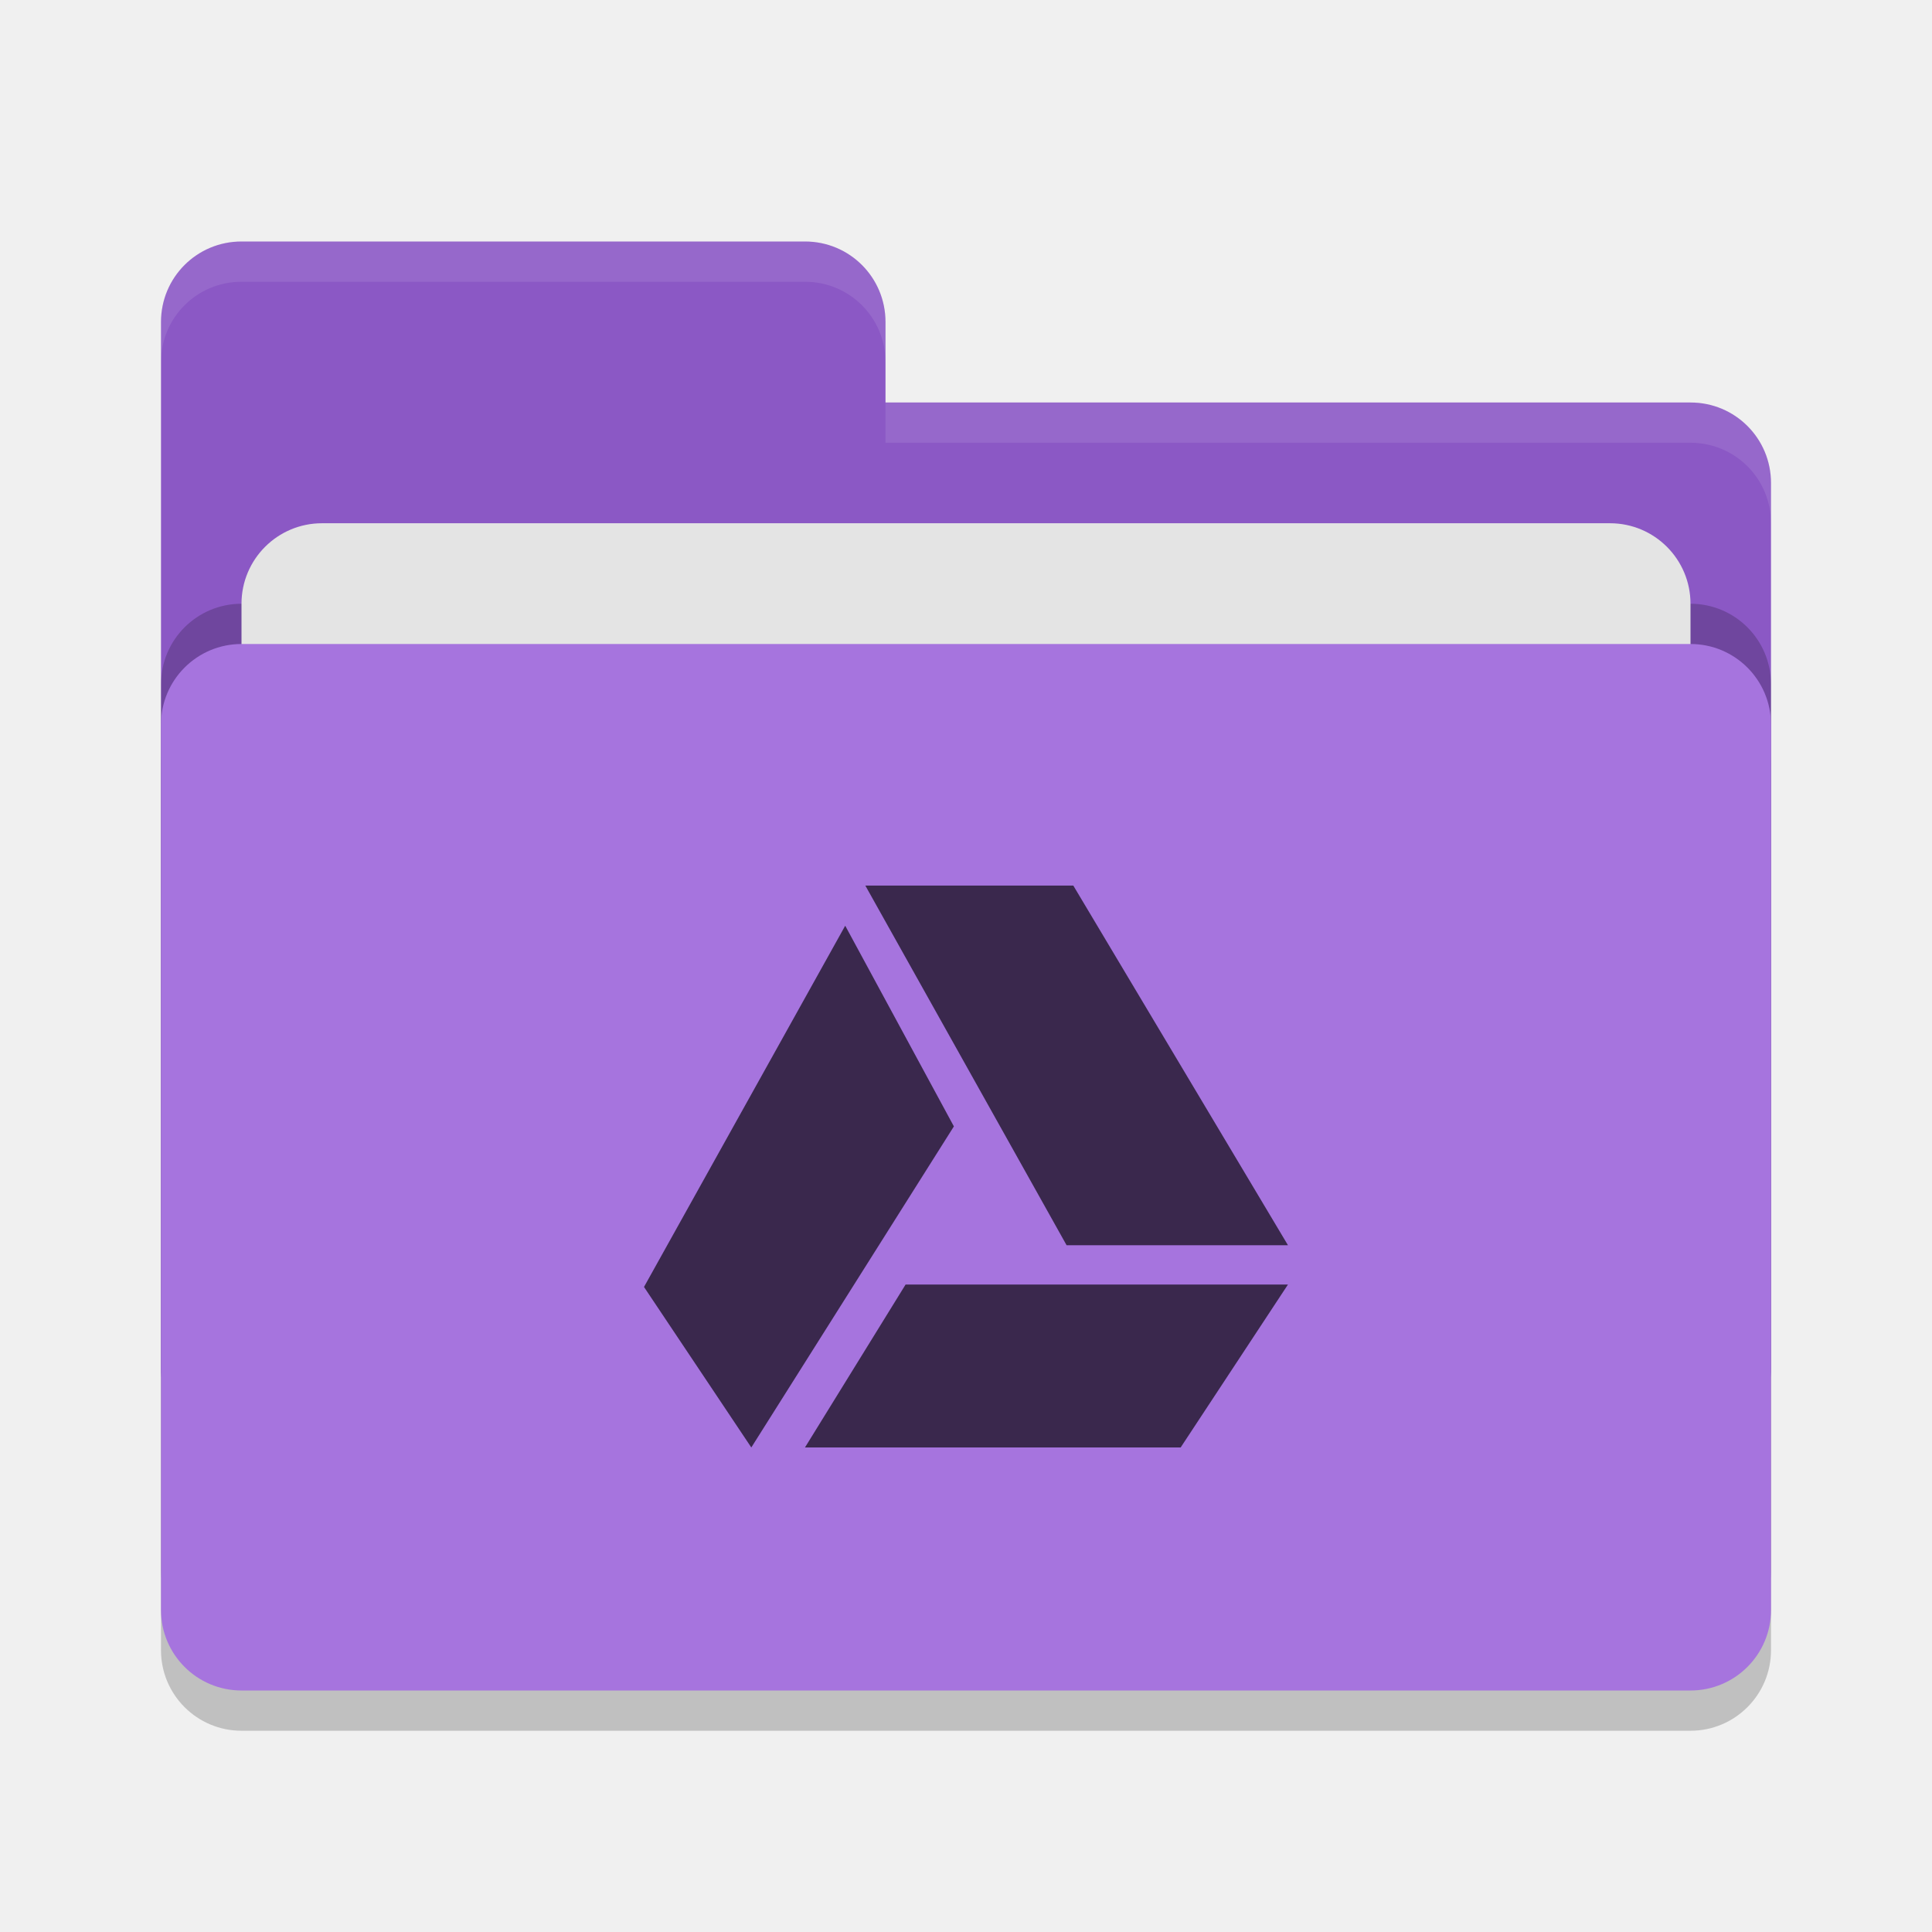
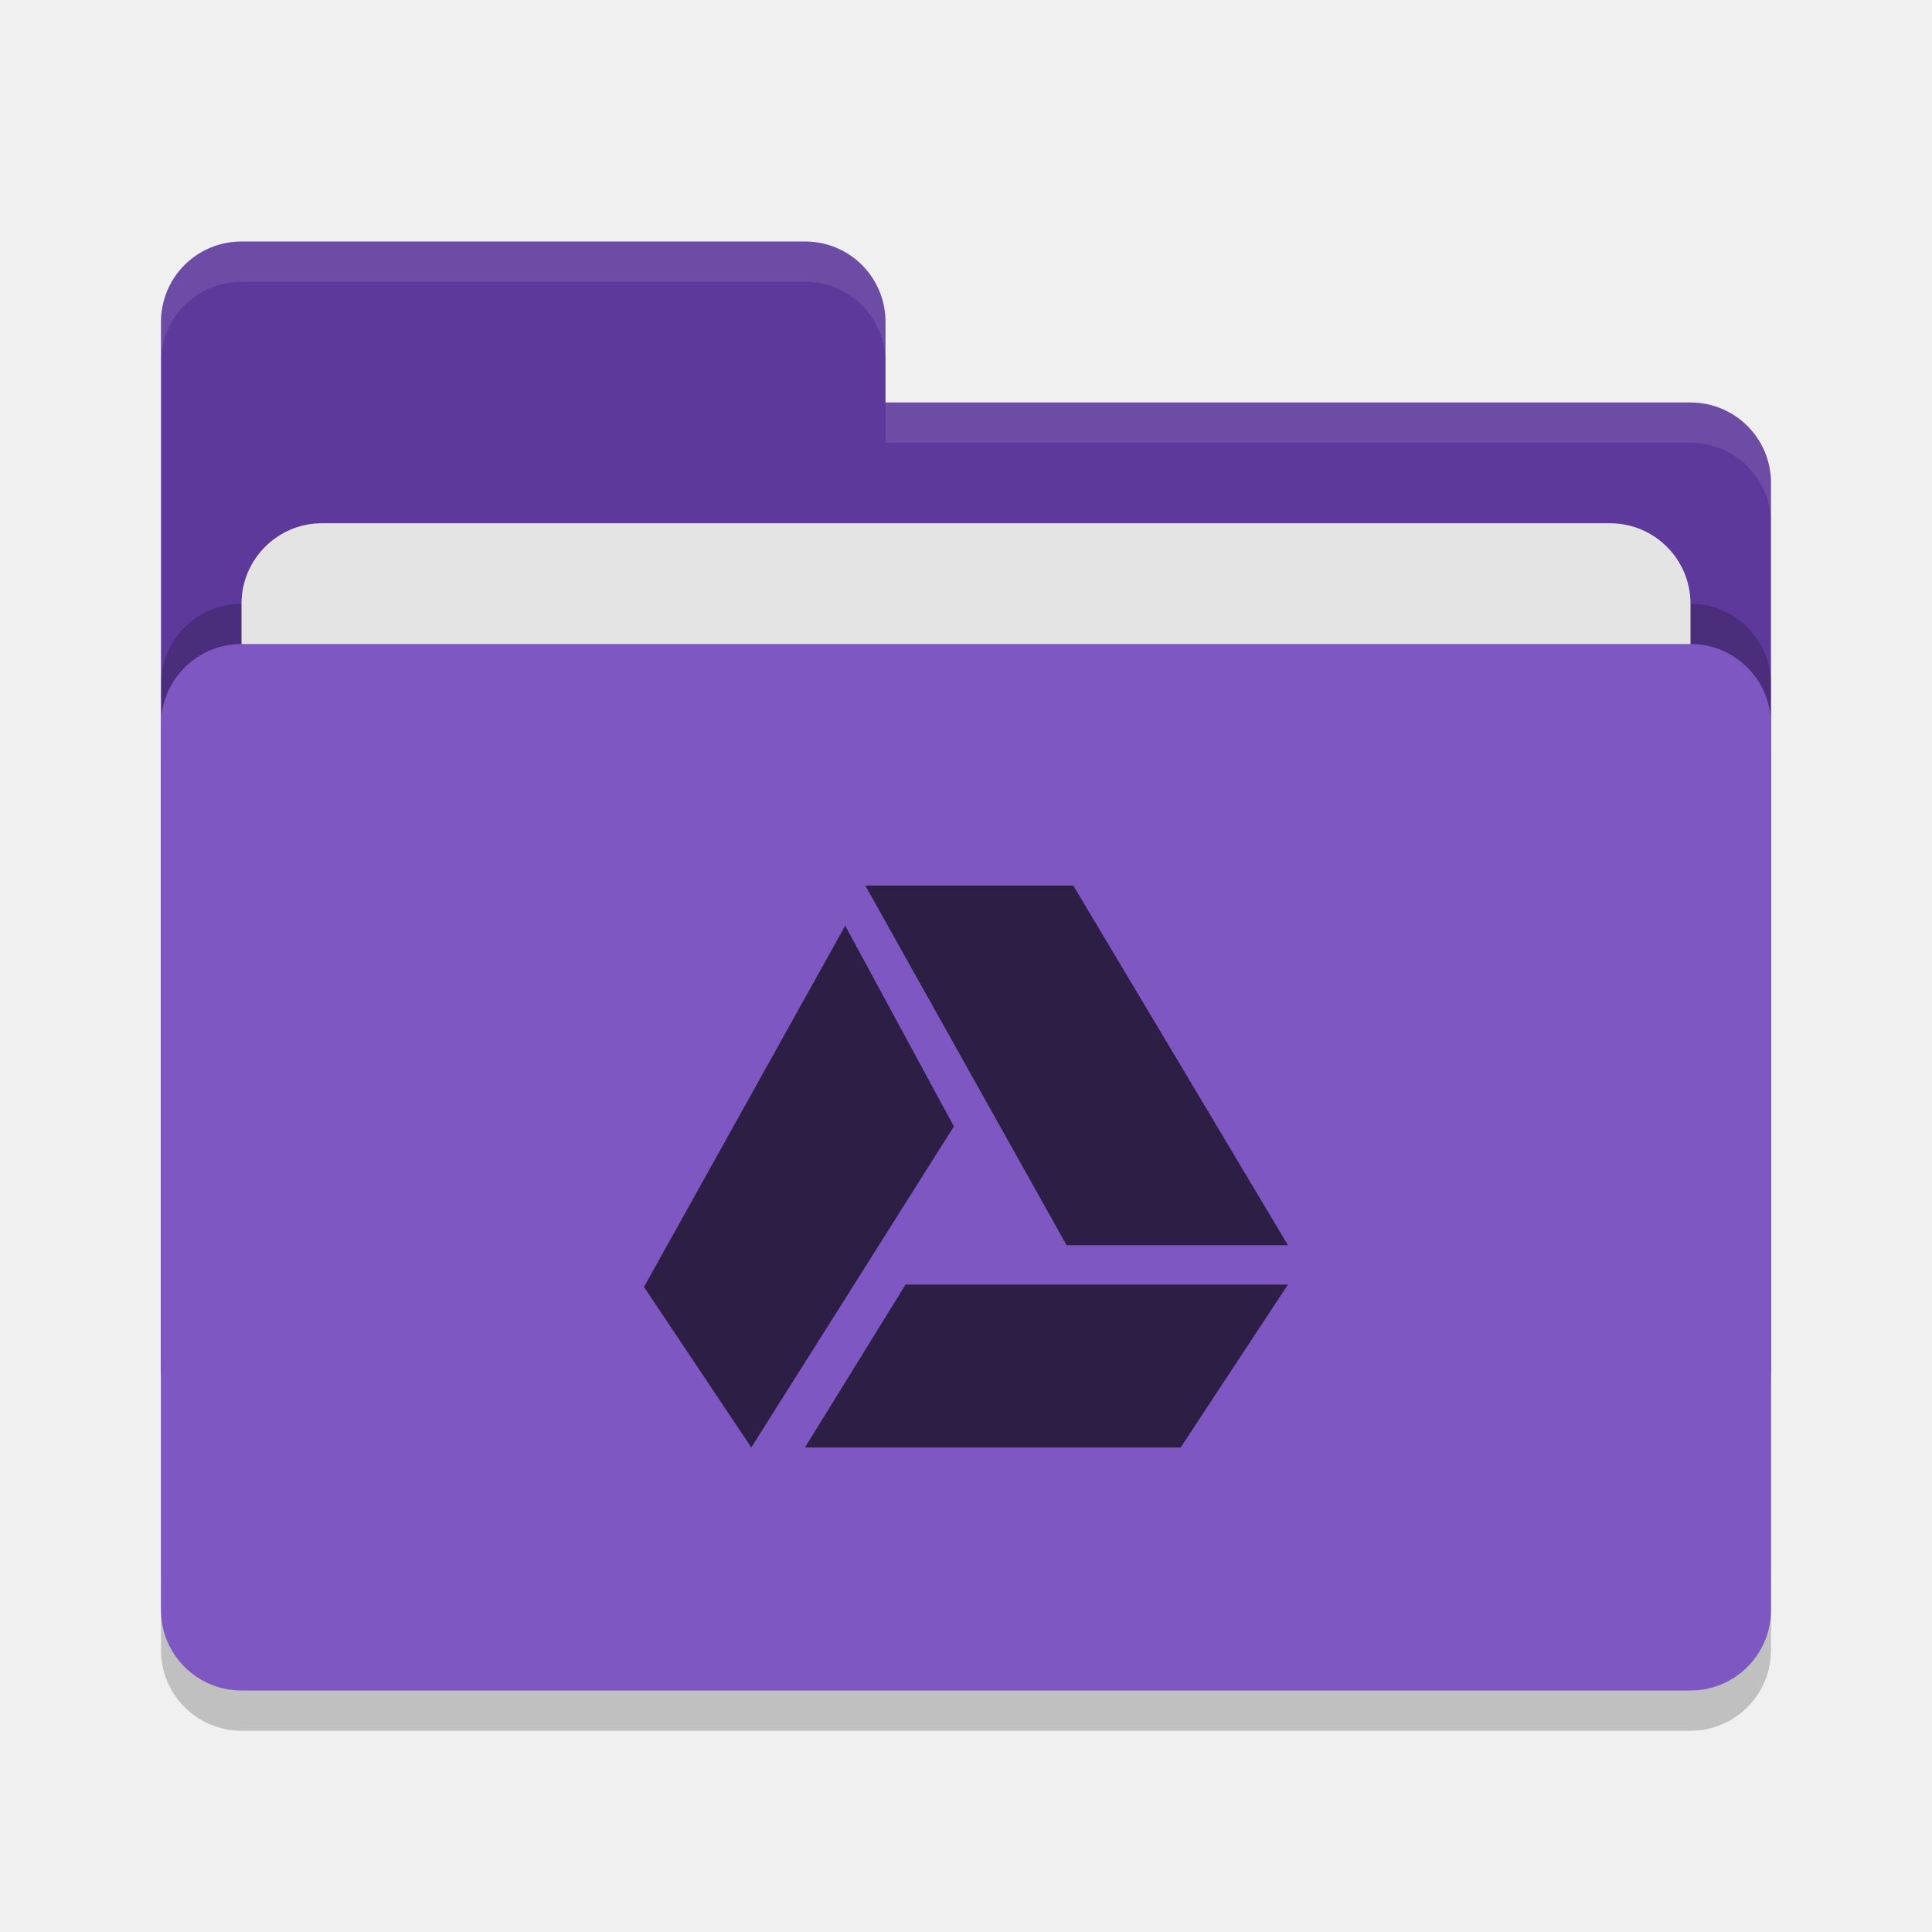
<svg xmlns="http://www.w3.org/2000/svg" width="48" height="48" version="1">
  <rect style="opacity:0.2" width="40" height="26" x="4" y="17" rx="2" ry="2" />
-   <path style="fill:#8b58c5" d="M 4,34 C 4,35.108 4.892,36 6,36 H 42 C 43.108,36 44,35.108 44,34 V 12 C 44,10.892 43.108,10 42,10 H 22 V 8 C 22,6.892 21.108,6 20,6 H 6 C 4.892,6 4,6.892 4,8" />
+   <path style="fill:#5d399b" d="M 4,34 C 4,35.108 4.892,36 6,36 H 42 C 43.108,36 44,35.108 44,34 V 12 C 44,10.892 43.108,10 42,10 H 22 V 8 C 22,6.892 21.108,6 20,6 H 6 C 4.892,6 4,6.892 4,8" />
  <rect style="opacity:0.2" width="40" height="26" x="4" y="15" rx="2" ry="2" />
  <rect style="fill:#e4e4e4" width="36" height="16" x="6" y="13" rx="2" ry="2" />
-   <rect style="fill:#a674de" width="40" height="26" x="4" y="16" rx="2" ry="2" />
+   <rect style="fill:#7e57c2" width="40" height="26" x="4" y="16" rx="2" ry="2" />
  <path style="opacity:0.1;fill:#ffffff" d="M 6,6 C 4.892,6 4,6.892 4,8 V 9 C 4,7.892 4.892,7 6,7 H 20 C 21.108,7 22,7.892 22,9 V 8 C 22,6.892 21.108,6 20,6 Z M 22,10 V 11 H 42 C 43.108,11 44,11.892 44,13 V 12 C 44,10.892 43.108,10 42,10 Z" />
  <g>
-     <path style="fill:#3a284d" d="M 31.999,30.937 26.666,22.002 H 21.499 L 26.499,30.937 Z" />
-     <path style="fill:#3a284d" d="M 22.499,31.914 19.999,35.962 H 29.333 L 31.999,31.914 Z" />
-     <path style="fill:#3a284d" d="M 20.999,22.999 16,31.974 18.666,35.962 23.699,27.985 Z" />
+     <path style="fill:#2c1e44" d="M 31.999,30.937 26.666,22.002 H 21.499 L 26.499,30.937 Z" />
+     <path style="fill:#2c1e44" d="M 22.499,31.914 19.999,35.962 H 29.333 L 31.999,31.914 Z" />
+     <path style="fill:#2c1e44" d="M 20.999,22.999 16,31.974 18.666,35.962 23.699,27.985 Z" />
  </g>
</svg>
